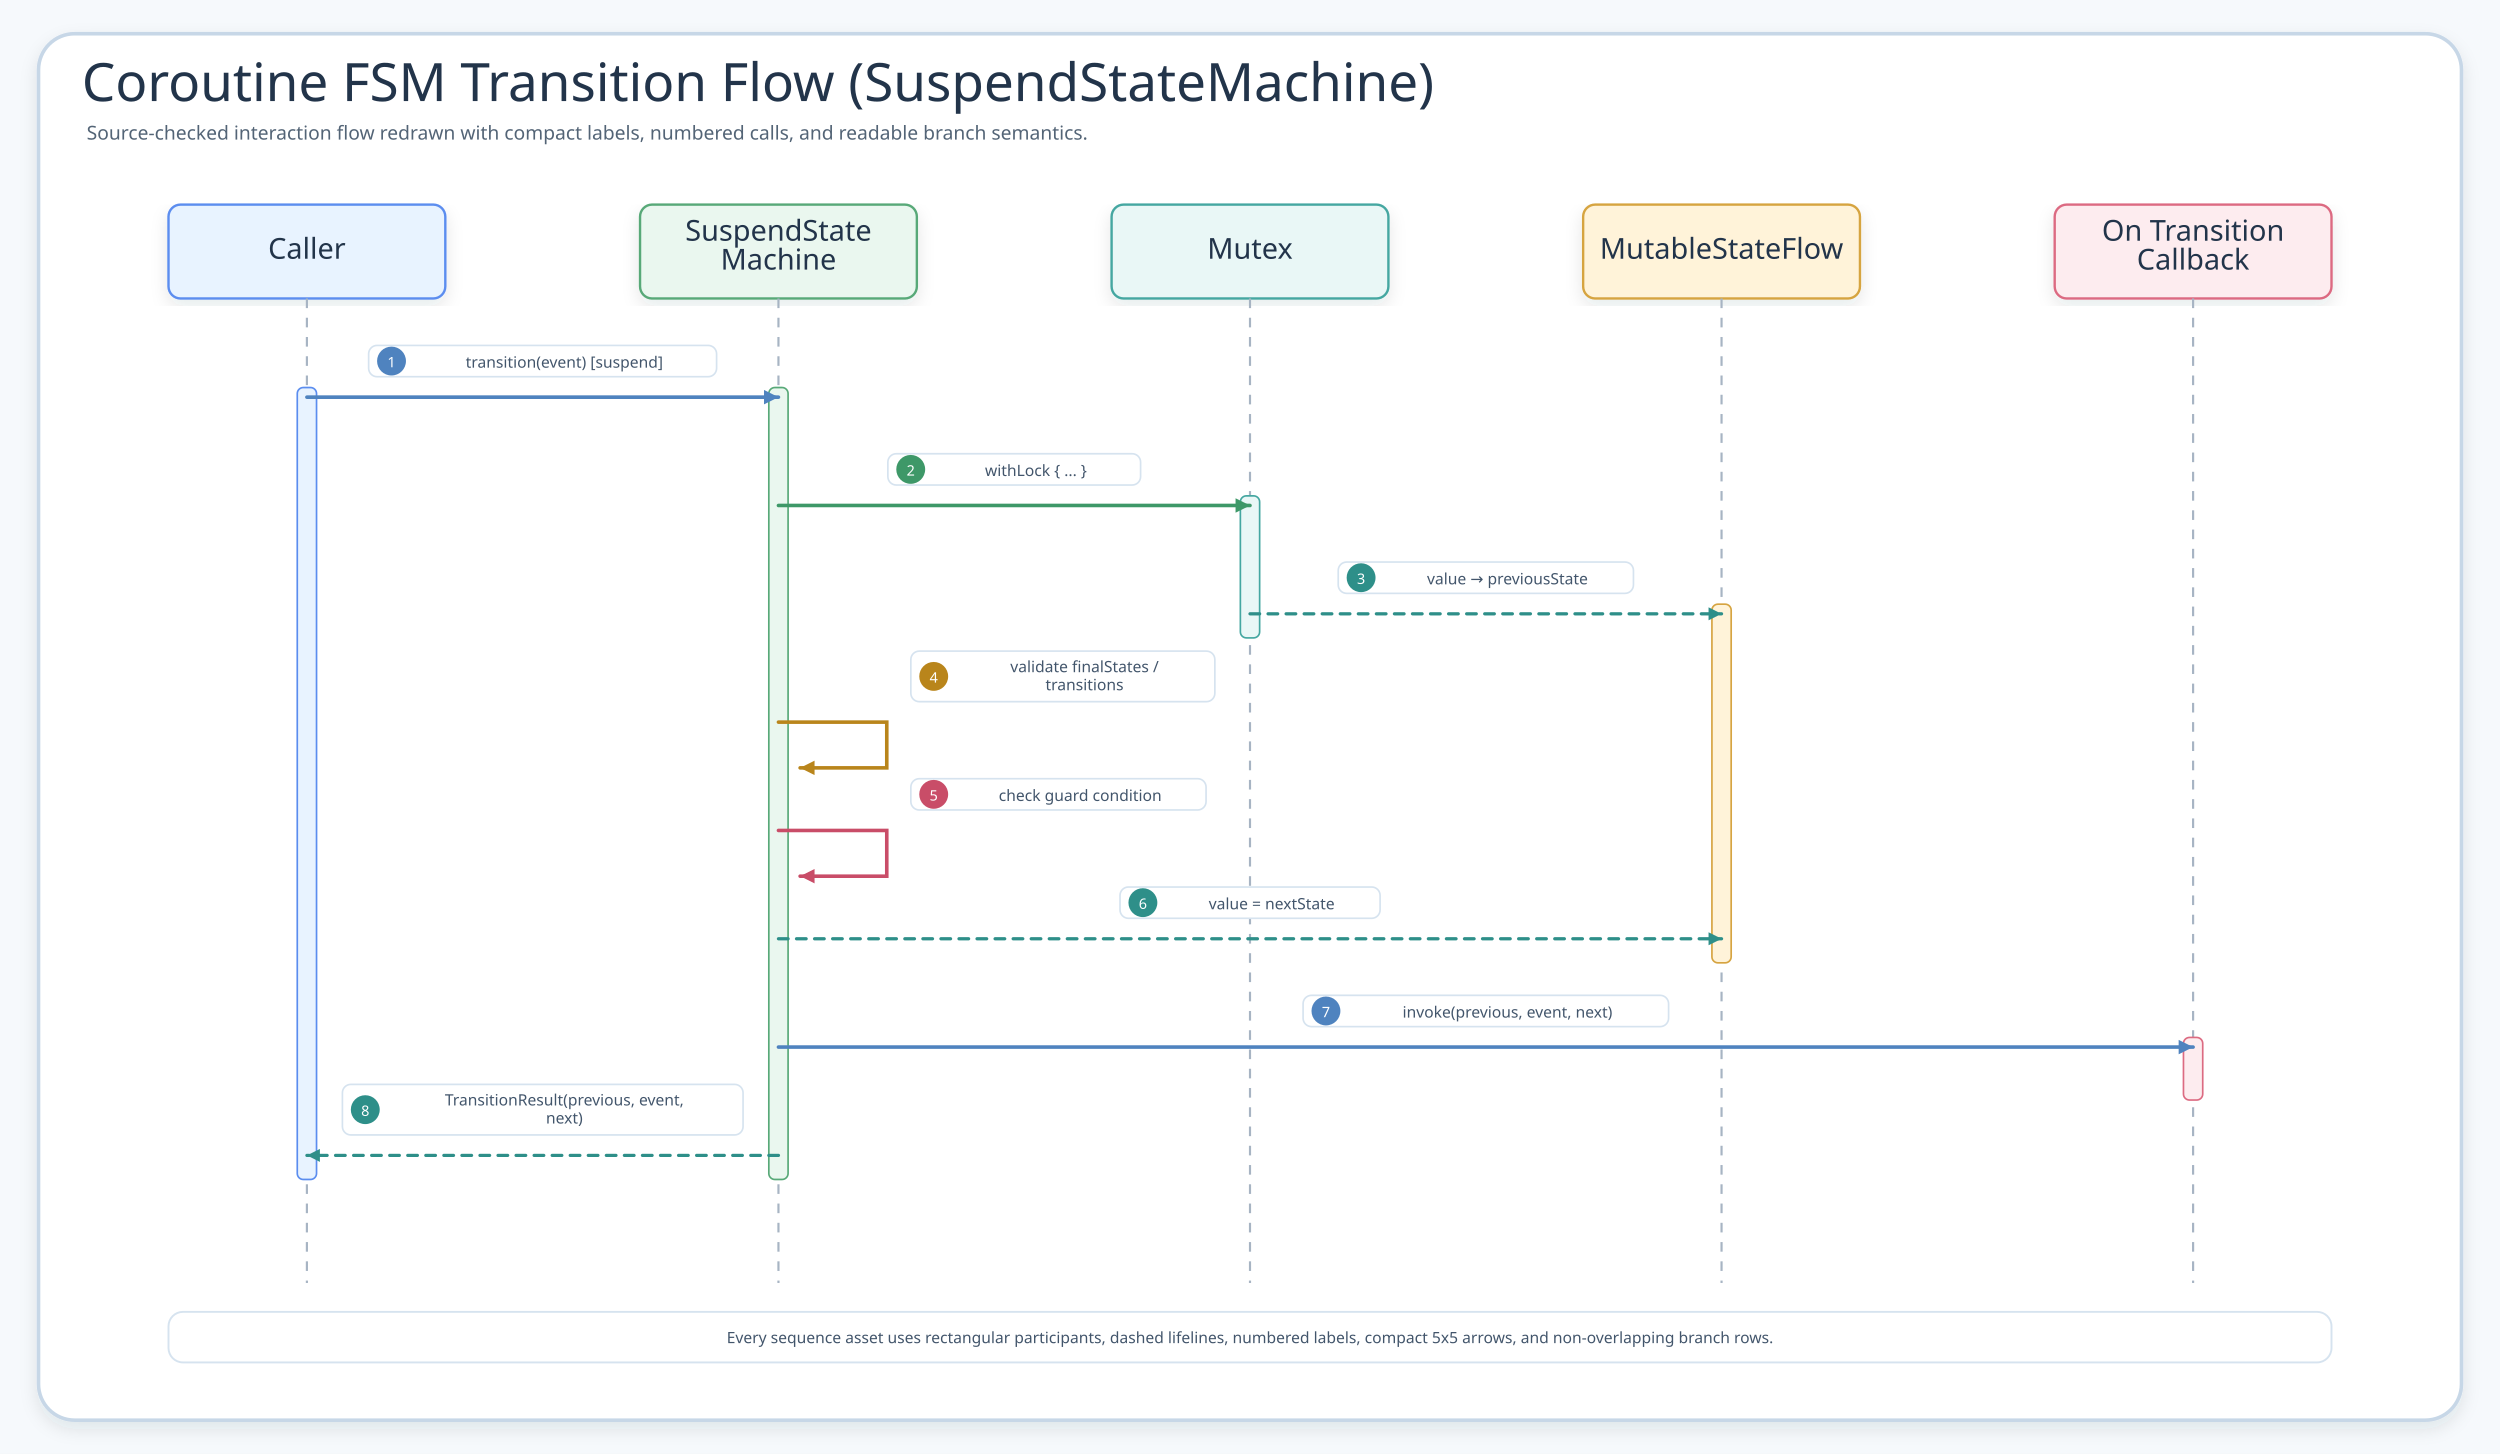
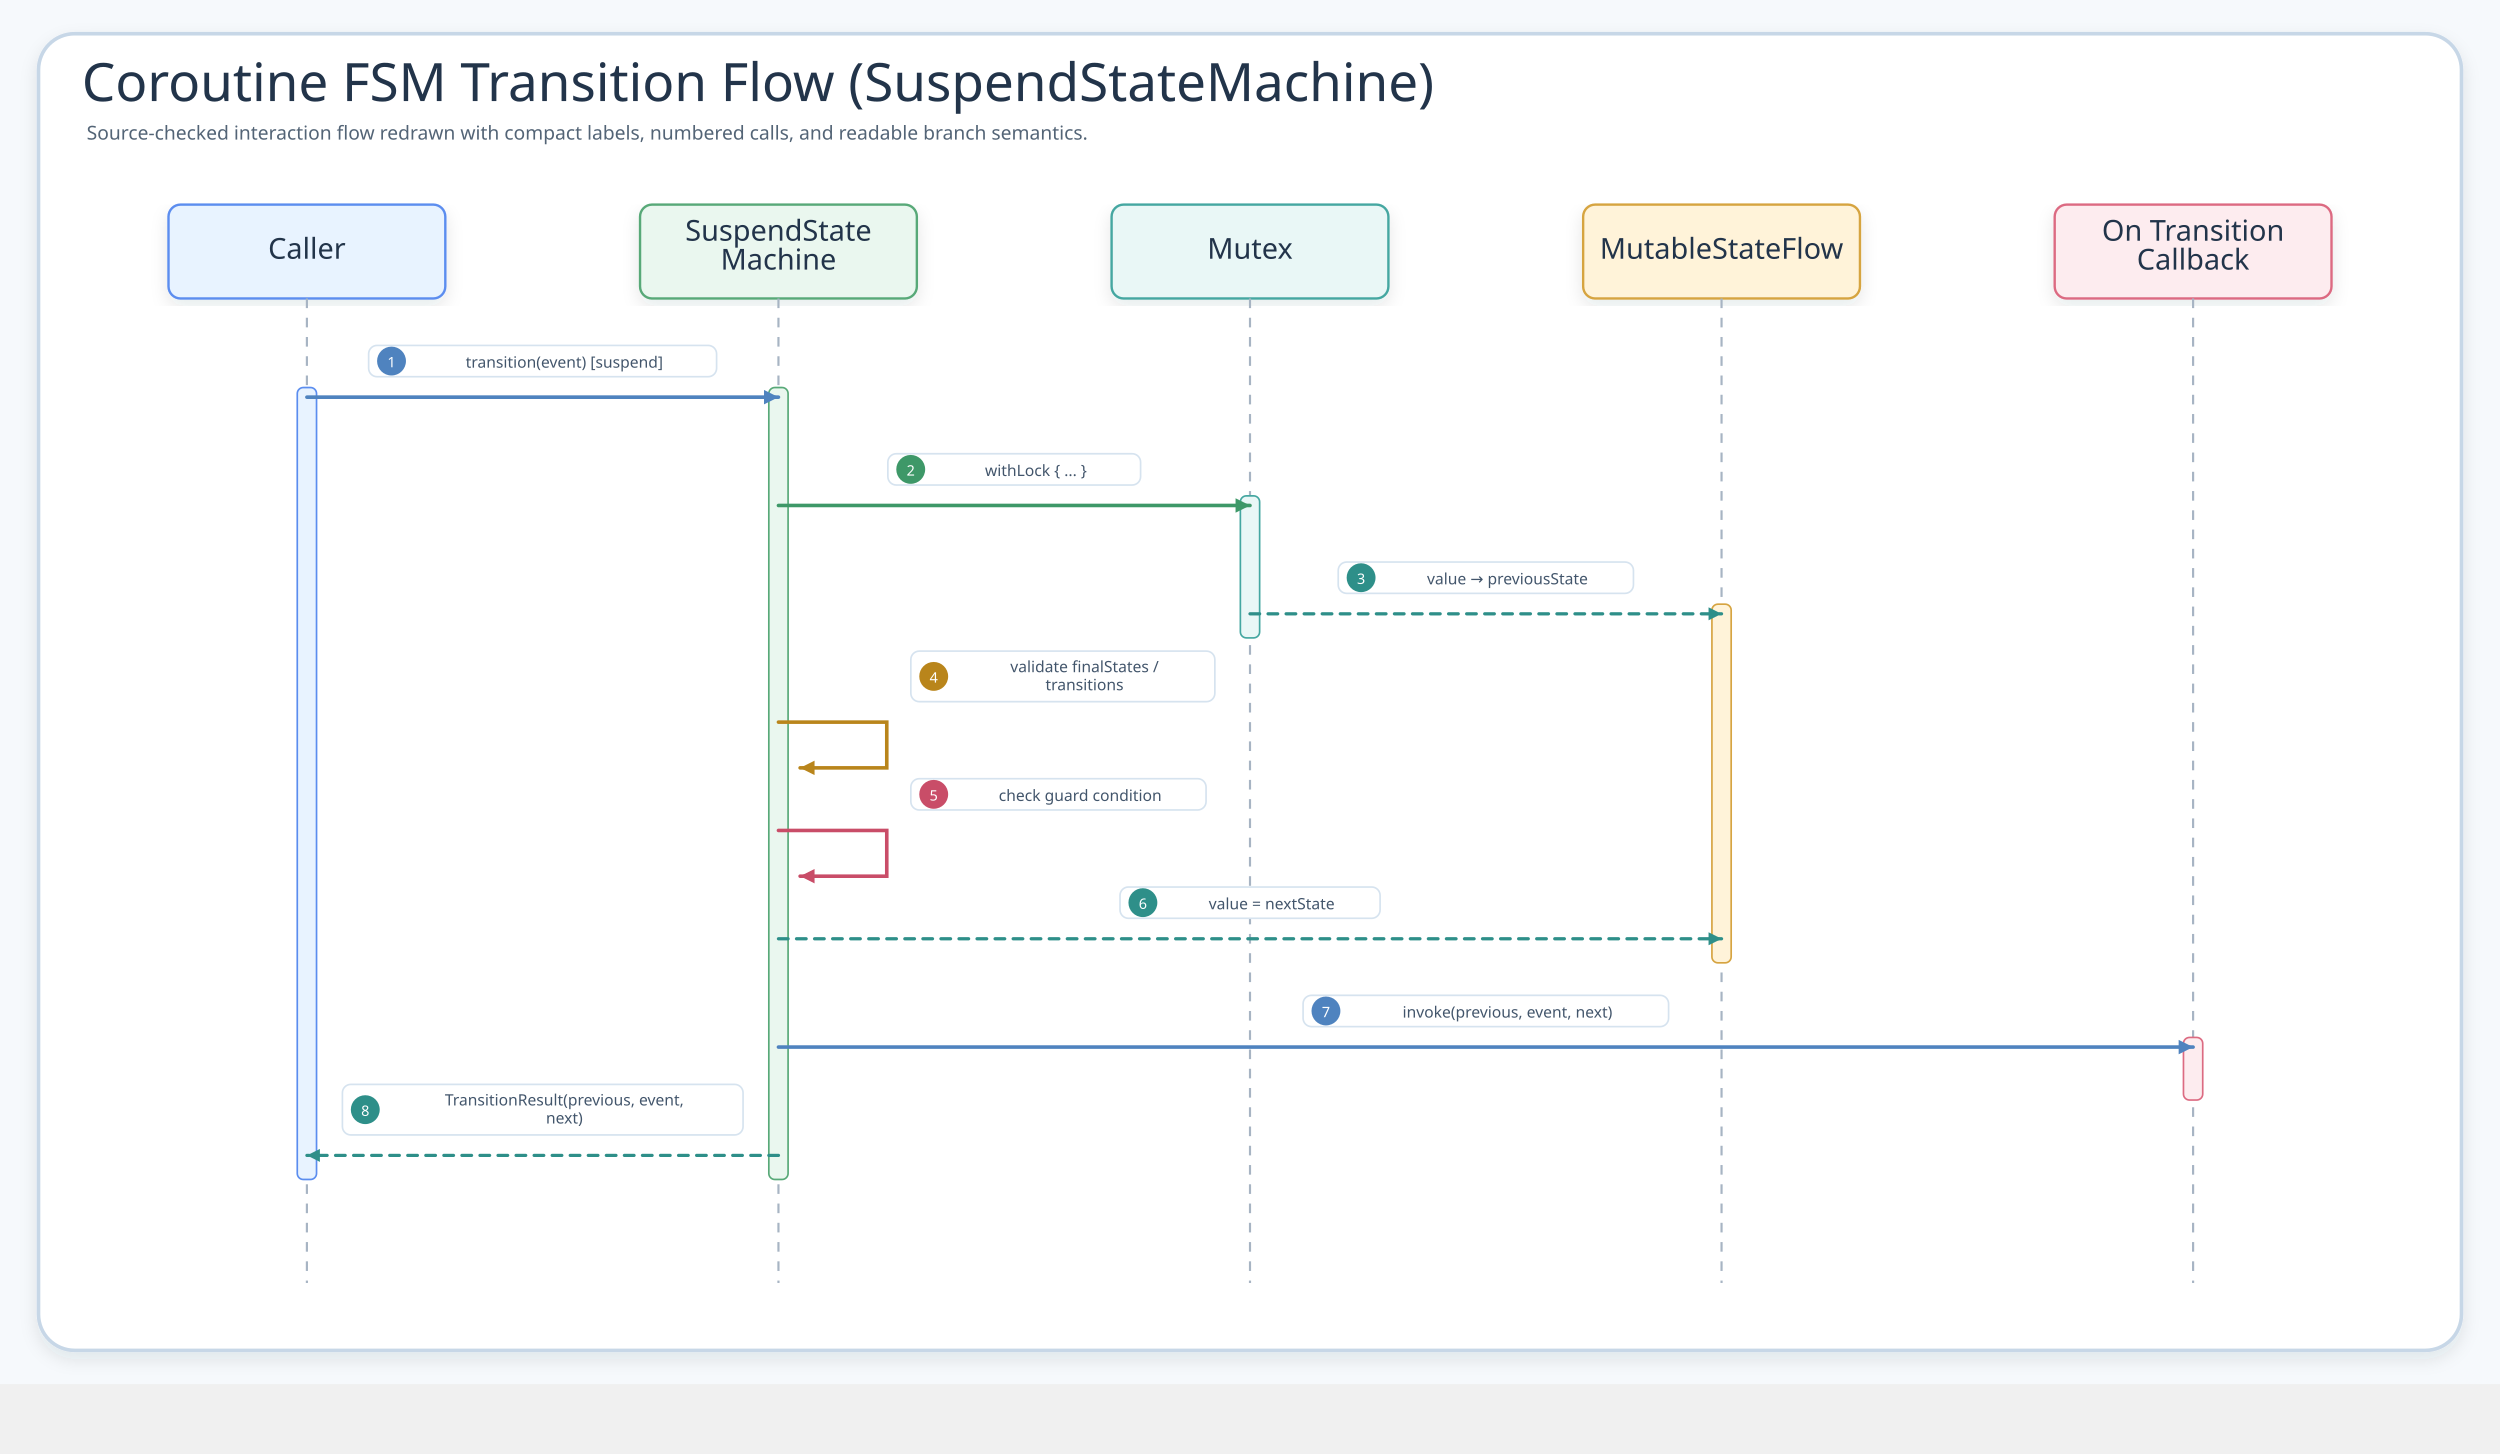
<svg xmlns="http://www.w3.org/2000/svg" width="2077.2" height="1208" viewBox="0 0 2077.2 1208" role="img" aria-label="Coroutine FSM Transition Flow (SuspendStateMachine)">
  <defs>
    <filter id="shadow" x="-8%" y="-8%" width="116%" height="116%">
      <feDropShadow dx="0" dy="6" stdDeviation="7" flood-color="#203040" flood-opacity="0.10" />
    </filter>
    <marker id="seqArrow-blue" markerWidth="5" markerHeight="5" refX="4.5" refY="2.5" orient="auto" markerUnits="strokeWidth">
      <path d="M 0.5 0.5 L 4.5 2.5 L 0.5 4.5 Z" fill="#4F83BF" />
    </marker>
    <marker id="seqArrow-green" markerWidth="5" markerHeight="5" refX="4.5" refY="2.5" orient="auto" markerUnits="strokeWidth">
      <path d="M 0.5 0.5 L 4.5 2.5 L 0.5 4.5 Z" fill="#3E9868" />
    </marker>
    <marker id="seqArrow-teal" markerWidth="5" markerHeight="5" refX="4.5" refY="2.5" orient="auto" markerUnits="strokeWidth">
      <path d="M 0.5 0.5 L 4.5 2.5 L 0.5 4.5 Z" fill="#2E8F89" />
    </marker>
    <marker id="seqArrow-amber" markerWidth="5" markerHeight="5" refX="4.5" refY="2.5" orient="auto" markerUnits="strokeWidth">
      <path d="M 0.5 0.5 L 4.5 2.5 L 0.5 4.5 Z" fill="#B9851B" />
    </marker>
    <marker id="seqArrow-pink" markerWidth="5" markerHeight="5" refX="4.5" refY="2.5" orient="auto" markerUnits="strokeWidth">
      <path d="M 0.5 0.5 L 4.5 2.5 L 0.5 4.5 Z" fill="#C94D68" />
    </marker>
    <marker id="seqArrow-purple" markerWidth="5" markerHeight="5" refX="4.5" refY="2.5" orient="auto" markerUnits="strokeWidth">
      <path d="M 0.5 0.5 L 4.5 2.5 L 0.5 4.5 Z" fill="#755BC6" />
    </marker>
    <marker id="seqArrow-gray" markerWidth="5" markerHeight="5" refX="4.5" refY="2.5" orient="auto" markerUnits="strokeWidth">
      <path d="M 0.5 0.5 L 4.5 2.5 L 0.5 4.5 Z" fill="#758297" />
    </marker>
    <style>
    .canvas{fill:#F6F9FC}.frame{fill:#fff;stroke:#C7D7E7;stroke-width:3;filter:url(#shadow)}
    .title{font-family:"Architects Daughter";font-size:44px;fill:#22344A}.subtitle{font-family:"Comic Mono";font-size:16px;fill:#536476}
    .card{filter:url(#shadow);stroke-width:2}.cardTitle{font-family:"Architects Daughter";font-size:24px;fill:#22344A}.detail{font-family:"Comic Mono";font-size:13px;fill:#42556B}
    .lifeline{stroke:#A7B4C3;stroke-width:1.8;stroke-dasharray:8 8}.seq{fill:none;stroke-width:3;stroke-linecap:round}.seqReturn{fill:none;stroke-width:2.7;stroke-linecap:round;stroke-dasharray:8 7}
    .labelPill{fill:#fff;stroke:#D6E3EF;stroke-width:1.4}.altBox{fill:#FFFFFF;fill-opacity:.42;stroke:#D6A441;stroke-width:1.8;stroke-dasharray:8 8}
  </style>
  </defs>
-   <rect class="canvas" width="2077.2" height="1208" />
-   <rect class="frame" x="32" y="28" width="2013.2" height="1152" rx="30" />
+   <rect class="canvas" width="2077.2" height="1150" />
+   <rect class="frame" x="32" y="28" width="2013.2" height="1094" rx="30" />
  <text class="title" x="68" y="84">Coroutine FSM Transition Flow (SuspendStateMachine)</text>
  <text class="subtitle" x="72" y="116">Source-checked interaction flow redrawn with compact labels, numbered calls, and readable branch semantics.</text>
  <g id="seq-caller">
    <rect class="card" x="140" y="170" width="230" height="78" rx="10" fill="#E8F3FF" stroke="#5B8DEF" />
    <text class="cardTitle" x="255" y="215" text-anchor="middle">Caller</text>
    <line class="lifeline" x1="255" y1="248" x2="255" y2="1066" />
  </g>
  <g id="seq-suspendstatemachine">
    <rect class="card" x="531.8" y="170" width="230" height="78" rx="10" fill="#EAF7EF" stroke="#58A978" />
    <text class="cardTitle" x="646.8" y="200" text-anchor="middle">SuspendState</text>
    <text class="cardTitle" x="646.8" y="224" text-anchor="middle">Machine</text>
    <line class="lifeline" x1="646.8" y1="248" x2="646.8" y2="1066" />
  </g>
  <g id="seq-mutex">
    <rect class="card" x="923.6" y="170" width="230" height="78" rx="10" fill="#E9F7F6" stroke="#45A7A1" />
    <text class="cardTitle" x="1038.6" y="215" text-anchor="middle">Mutex</text>
    <line class="lifeline" x1="1038.6" y1="248" x2="1038.6" y2="1066" />
  </g>
  <g id="seq-mutablestateflow">
    <rect class="card" x="1315.4" y="170" width="230" height="78" rx="10" fill="#FFF3D9" stroke="#D6A441" />
    <text class="cardTitle" x="1430.4" y="215" text-anchor="middle">MutableStateFlow</text>
    <line class="lifeline" x1="1430.4" y1="248" x2="1430.4" y2="1066" />
  </g>
  <g id="seq-on-transition-callback">
    <rect class="card" x="1707.2" y="170" width="230" height="78" rx="10" fill="#FDECEF" stroke="#DC6B82" />
    <text class="cardTitle" x="1822.2" y="200" text-anchor="middle">On Transition</text>
    <text class="cardTitle" x="1822.2" y="224" text-anchor="middle">Callback</text>
    <line class="lifeline" x1="1822.2" y1="248" x2="1822.2" y2="1066" />
  </g>
  <rect x="247" y="322" width="16" height="658" rx="5" fill="#E8F3FF" stroke="#5B8DEF" stroke-width="1.4" />
  <rect x="638.8" y="322" width="16" height="658" rx="5" fill="#EAF7EF" stroke="#58A978" stroke-width="1.4" />
  <rect x="1030.6" y="412" width="16" height="118" rx="5" fill="#E9F7F6" stroke="#45A7A1" stroke-width="1.4" />
  <rect x="1422.4" y="502" width="16" height="298" rx="5" fill="#FFF3D9" stroke="#D6A441" stroke-width="1.4" />
  <rect x="1814.2" y="862" width="16" height="52" rx="5" fill="#FDECEF" stroke="#DC6B82" stroke-width="1.4" />
  <g id="m1">
    <rect class="labelPill" x="306.3" y="287" width="289.1" height="26" rx="7" />
    <circle cx="325.3" cy="300" r="12" fill="#4F83BF" />
    <text class="detail" x="325.3" y="301" text-anchor="middle" dominant-baseline="middle" style="fill:#fff;font-size:12px">1</text>
    <text class="detail" x="468.9" y="301" text-anchor="middle" dominant-baseline="middle">transition(event) [suspend]</text>
    <path class="seq" d="M255 330 L646.8 330" stroke="#4F83BF" marker-end="url(#seqArrow-blue)" />
  </g>
  <g id="m2">
    <rect class="labelPill" x="737.7" y="377" width="210" height="26" rx="7" />
    <circle cx="756.7" cy="390" r="12" fill="#3E9868" />
    <text class="detail" x="756.7" y="391" text-anchor="middle" dominant-baseline="middle" style="fill:#fff;font-size:12px">2</text>
    <text class="detail" x="860.7" y="391" text-anchor="middle" dominant-baseline="middle">withLock { ... }</text>
    <path class="seq" d="M646.8 420 L1038.6 420" stroke="#3E9868" marker-end="url(#seqArrow-green)" />
  </g>
  <g id="m3">
    <rect class="labelPill" x="1111.9" y="467" width="245.3" height="26" rx="7" />
    <circle cx="1130.9" cy="480" r="12" fill="#2E8F89" />
    <text class="detail" x="1130.9" y="481" text-anchor="middle" dominant-baseline="middle" style="fill:#fff;font-size:12px">3</text>
    <text class="detail" x="1252.5" y="481" text-anchor="middle" dominant-baseline="middle">value → previousState</text>
    <path class="seqReturn" d="M1038.6 510 L1430.4 510" stroke="#2E8F89" marker-end="url(#seqArrow-teal)" />
  </g>
  <g id="m4">
    <rect class="labelPill" x="756.8" y="541" width="252.6" height="42" rx="7" />
    <circle cx="775.8" cy="562" r="12" fill="#B9851B" />
    <text class="detail" x="775.8" y="563" text-anchor="middle" dominant-baseline="middle" style="fill:#fff;font-size:12px">4</text>
    <text class="detail" x="901.1" y="554" text-anchor="middle" dominant-baseline="middle">validate finalStates /</text>
    <text class="detail" x="901.1" y="569" text-anchor="middle" dominant-baseline="middle">transitions</text>
    <path class="seq" d="M646.8 600 L736.8 600 L736.8 638 L664.8 638" stroke="#B9851B" marker-end="url(#seqArrow-amber)" />
  </g>
  <g id="m5">
    <rect class="labelPill" x="756.8" y="647" width="245.3" height="26" rx="7" />
    <circle cx="775.8" cy="660" r="12" fill="#C94D68" />
    <text class="detail" x="775.8" y="661" text-anchor="middle" dominant-baseline="middle" style="fill:#fff;font-size:12px">5</text>
    <text class="detail" x="897.5" y="661" text-anchor="middle" dominant-baseline="middle">check guard condition</text>
    <path class="seq" d="M646.8 690 L736.8 690 L736.8 728 L664.8 728" stroke="#C94D68" marker-end="url(#seqArrow-pink)" />
  </g>
  <g id="m6">
    <rect class="labelPill" x="930.6" y="737" width="216.1" height="26" rx="7" />
    <circle cx="949.6" cy="750" r="12" fill="#2E8F89" />
    <text class="detail" x="949.6" y="751" text-anchor="middle" dominant-baseline="middle" style="fill:#fff;font-size:12px">6</text>
    <text class="detail" x="1056.6" y="751" text-anchor="middle" dominant-baseline="middle">value = nextState</text>
    <path class="seqReturn" d="M646.8 780 L1430.4 780" stroke="#2E8F89" marker-end="url(#seqArrow-teal)" />
  </g>
  <g id="m7">
    <rect class="labelPill" x="1082.7" y="827" width="303.7" height="26" rx="7" />
    <circle cx="1101.7" cy="840" r="12" fill="#4F83BF" />
    <text class="detail" x="1101.7" y="841" text-anchor="middle" dominant-baseline="middle" style="fill:#fff;font-size:12px">7</text>
    <text class="detail" x="1252.5" y="841" text-anchor="middle" dominant-baseline="middle">invoke(previous, event, next)</text>
    <path class="seq" d="M646.8 870 L1822.2 870" stroke="#4F83BF" marker-end="url(#seqArrow-blue)" />
  </g>
  <g id="m8">
    <rect class="labelPill" x="284.5" y="901" width="332.9" height="42" rx="7" />
    <circle cx="303.5" cy="922" r="12" fill="#2E8F89" />
    <text class="detail" x="303.5" y="923" text-anchor="middle" dominant-baseline="middle" style="fill:#fff;font-size:12px">8</text>
    <text class="detail" x="468.9" y="914" text-anchor="middle" dominant-baseline="middle">TransitionResult(previous, event,</text>
    <text class="detail" x="468.9" y="929" text-anchor="middle" dominant-baseline="middle">next)</text>
    <path class="seqReturn" d="M646.8 960 L255 960" stroke="#2E8F89" marker-end="url(#seqArrow-teal)" />
  </g>
-   <g>
-     <rect x="140" y="1090" width="1797.2" height="42" rx="12" fill="#FFFFFF" stroke="#D6E3EF" stroke-width="1.6" />
-     <text class="detail" x="1038.6" y="1116" text-anchor="middle">Every sequence asset uses rectangular participants, dashed lifelines, numbered labels, compact 5x5 arrows, and non-overlapping branch rows.</text>
-   </g>
</svg>
